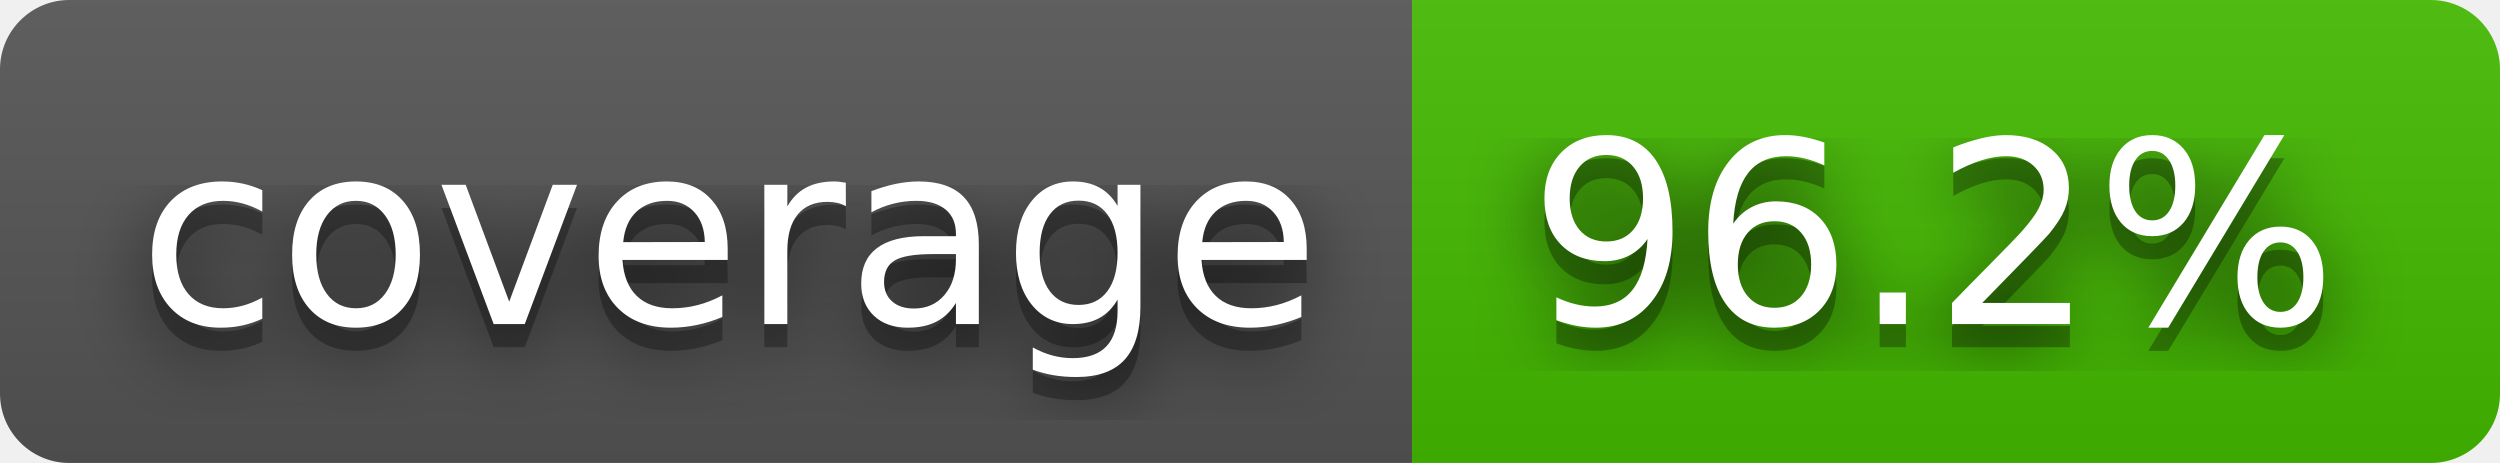
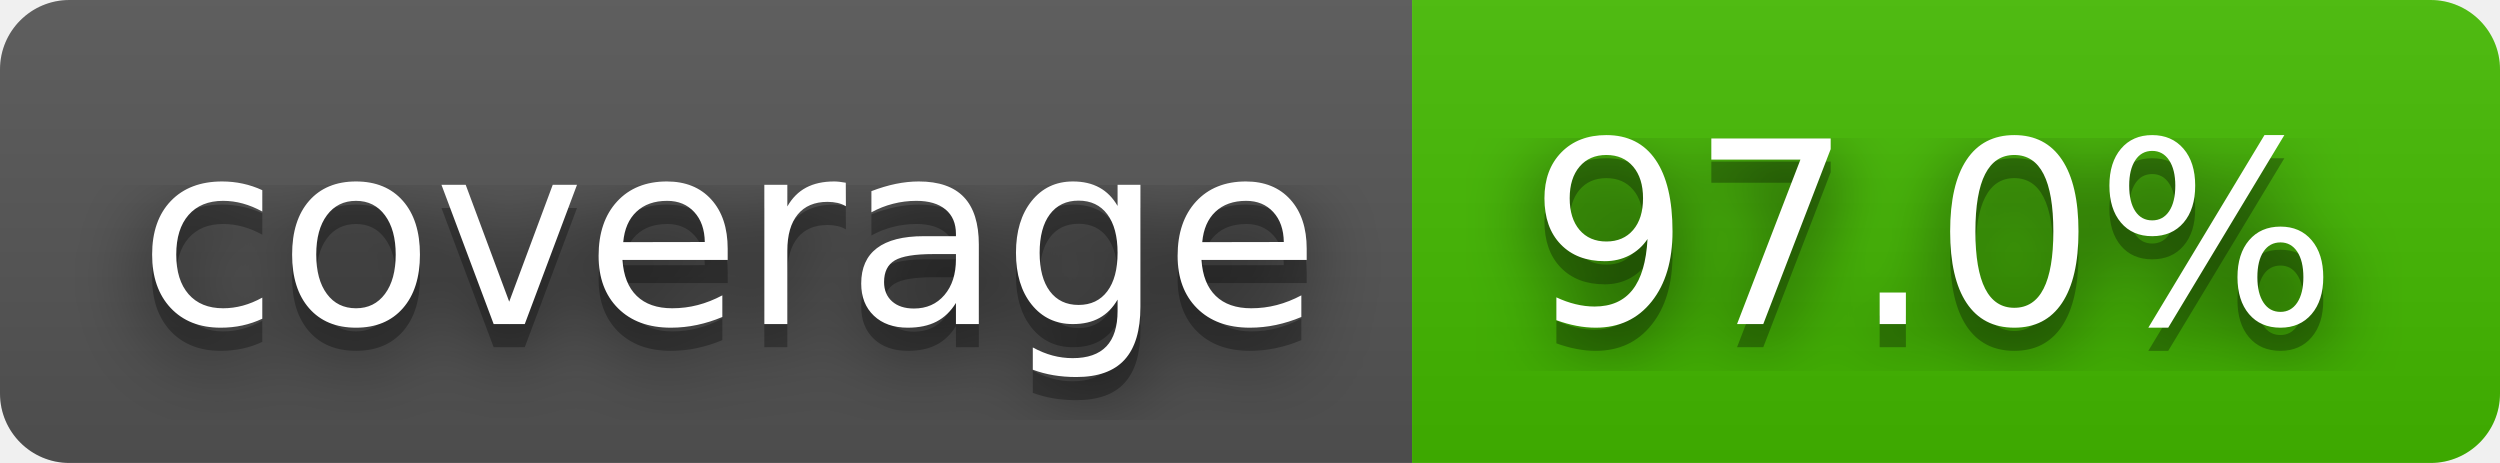
- <svg xmlns="http://www.w3.org/2000/svg" width="108" height="20" role="img" aria-label="coverage: 96.2%">
+ <svg xmlns="http://www.w3.org/2000/svg" width="108" height="20" role="img" aria-label="coverage: 97.0%">
  <filter id="blur">
    <feGaussianBlur stdDeviation="16" />
  </filter>
  <linearGradient id="s" x2="0" y2="100%">
    <stop offset="0" stop-color="#bbb" stop-opacity=".1" />
    <stop offset="1" stop-opacity=".1" />
  </linearGradient>
  <clipPath id="r">
    <rect width="108" height="20" rx="3" />
  </clipPath>
  <g clip-path="url(#r)">
    <rect width="61" height="20" fill="#555" />
    <rect x="61" width="47" height="20" fill="#4b0" />
    <rect width="108" height="20" fill="url(#s)" />
  </g>
  <g fill="#fff" text-anchor="middle" font-family="Verdana,Geneva,DejaVu Sans,sans-serif" text-rendering="geometricPrecision" font-size="110">
    <g transform="scale(.1)">
      <g aria-hidden="true" fill="#010101">
        <text x="315" y="150" fill-opacity=".8" filter="url(#blur)" textLength="510">coverage</text>
        <text x="315" y="150" fill-opacity=".3" textLength="510">coverage</text>
      </g>
      <text x="315" y="140" textLength="510">coverage</text>
    </g>
    <g transform="scale(.1)">
      <g aria-hidden="true" fill="#010101">
-         <text x="835" y="150" fill-opacity=".8" filter="url(#blur)" textLength="370">96.2%</text>
-         <text x="835" y="150" fill-opacity=".3" textLength="370">96.2%</text>
+         <text x="835" y="150" fill-opacity=".8" filter="url(#blur)" textLength="370">97.0%</text>
+         <text x="835" y="150" fill-opacity=".3" textLength="370">97.0%</text>
      </g>
-       <text x="835" y="140" textLength="370">96.2%</text>
+       <text x="835" y="140" textLength="370">97.0%</text>
    </g>
  </g>
</svg>
